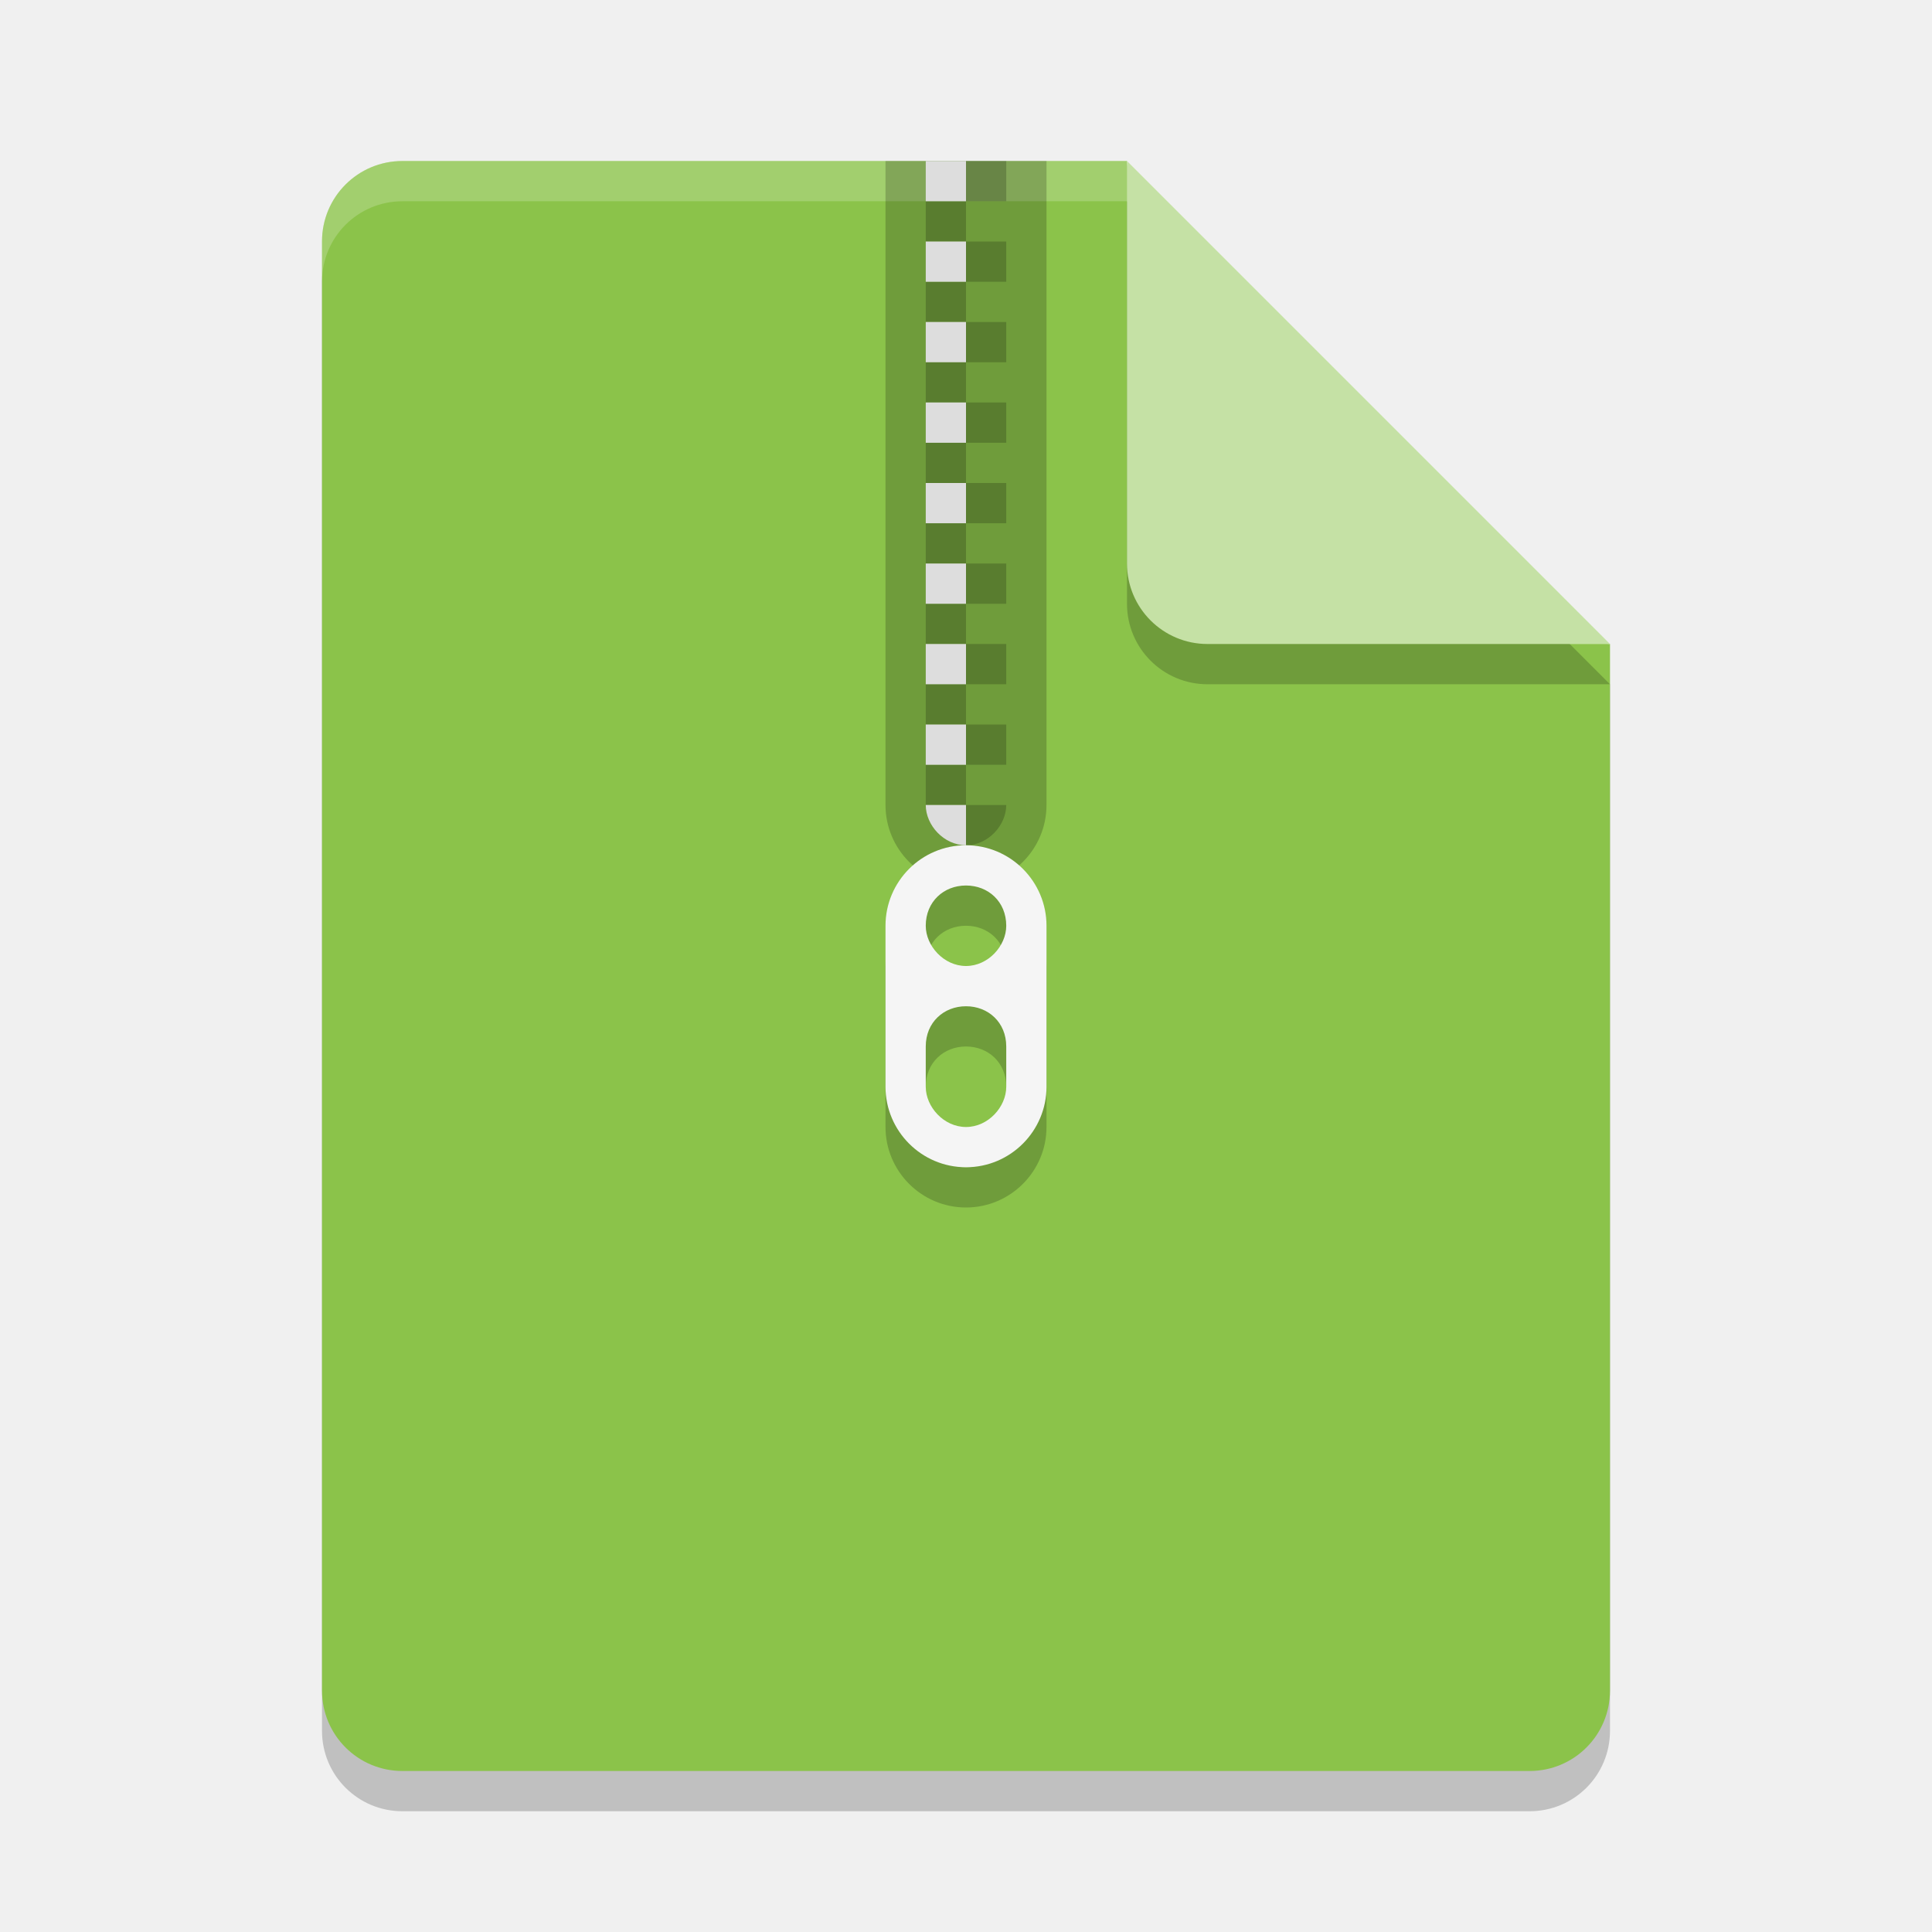
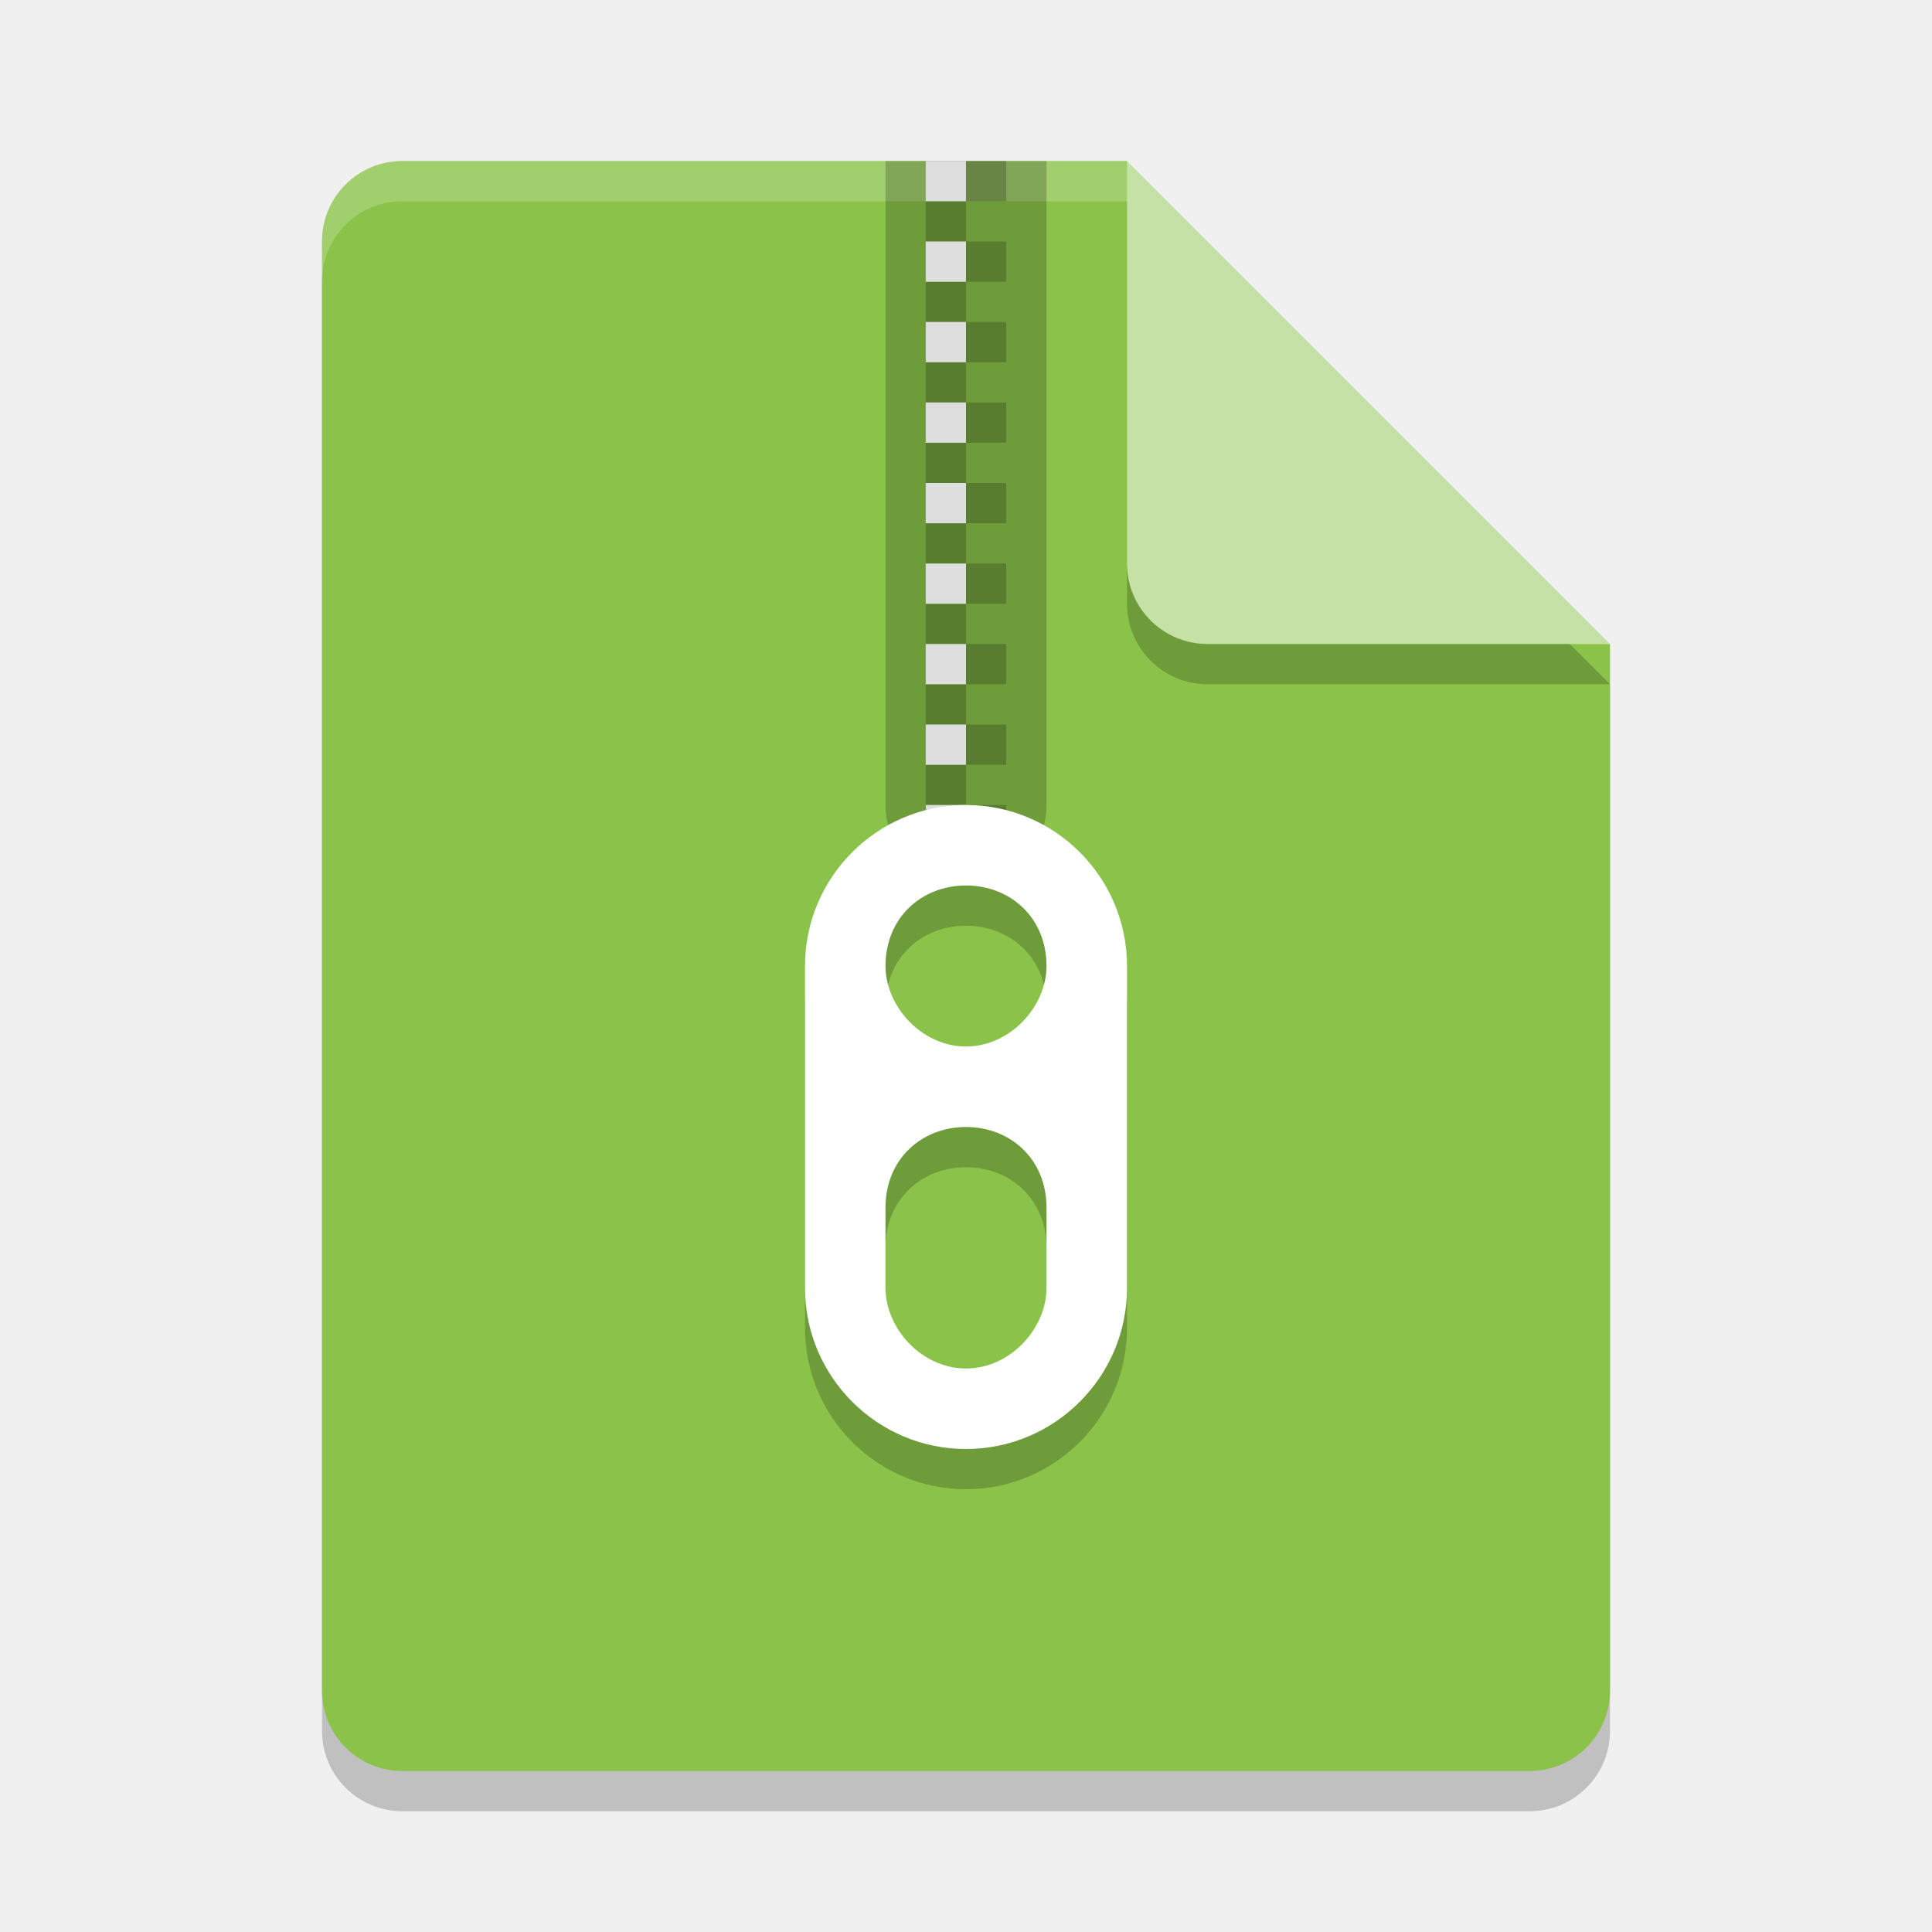
<svg xmlns="http://www.w3.org/2000/svg" width="48" height="48" version="1">
  <path style="opacity:0.2" d="M 10,5 C 8.892,5 8,5.892 8,7 v 36 c 0,1.108 0.892,2 2,2 h 28 c 1.108,0 2,-0.892 2,-2 V 17 L 29,16 28,5 Z" />
  <path fill="#8bc34a" d="m10 4c-1.108 0-2 0.892-2 2v36c0 1.108 0.892 2 2 2h28c1.108 0 2-0.892 2-2v-26l-11-1-1-11z" />
  <path fill="#fff" opacity=".2" d="m10 4c-1.108 0-2 0.892-2 2v1c0-1.108 0.892-2 2-2h18l11 11h1l-12-12z" />
  <path style="opacity:0.2" d="m 28,5 v 10 c 0,1.105 0.895,2 2,2 h 10 z" />
  <path fill="#c5e1a5" d="m28 4v10c0 1.105 0.895 2 2 2h10l-12-12z" />
-   <g transform="translate(0 .22)">
-     <path opacity=".2" d="m22 3.78v16c0 1.1 0.895 2 2 2s2-0.9 2-2v-16z" />
-     <path opacity=".2" d="m24 3.78v1h1v-1h-1zm0 1h-1v1h1v-1zm0 1v1h1v-1h-1zm0 1h-1v1h1v-1zm0 1v1h1v-1h-1zm0 1h-1v1h1v-1zm0 1v1h1v-1h-1zm0 1h-1v1h1v-1zm0 1v1h1v-1h-1zm0 1h-1v1h1v-1zm0 1v1h1v-1h-1zm0 1h-1v1h1v-1zm0 1v1h1v-1h-1zm0 1h-1v1h1v-1zm0 1v1h1v-1h-1zm0 1h-1v1h1v-1zm0 1v1c0.552 0 1-0.5 1-1h-1z" />
-     <path fill="#ddd" d="m23 3.78v1h1v-1h-1zm0 2v1h1v-1h-1zm0 2v1h1v-1h-1zm0 2v1h1v-1h-1zm0 2v1h1v-1h-1zm0 2v1h1v-1h-1zm0 2v1h1v-1h-1zm0 2v1h1v-1h-1zm0 2c0 0.5 0.448 1 1 1v-1h-1z" />
-     <path opacity=".2" d="m24 21.78c-1.105 0-2 0.9-2 2v4c0 1.1 0.895 2 2 2s2-0.9 2-2v-4c0-1.1-0.895-2-2-2zm0 1c0.552 0 1 0.4 1 1 0 0.5-0.448 1-1 1s-1-0.5-1-1c0-0.6 0.448-1 1-1zm0 3c0.552 0 1 0.4 1 1v1c0 0.5-0.448 1-1 1s-1-0.5-1-1v-1c0-0.6 0.448-1 1-1z" />
-     <path fill="#f5f5f5" d="m24 20.78c-1.105 0-2 0.9-2 2v4c0 1.1 0.895 2 2 2s2-0.9 2-2v-4c0-1.1-0.895-2-2-2zm0 1c0.552 0 1 0.4 1 1 0 0.5-0.448 1-1 1s-1-0.5-1-1c0-0.6 0.448-1 1-1zm0 3c0.552 0 1 0.4 1 1v1c0 0.5-0.448 1-1 1s-1-0.5-1-1v-1c0-0.6 0.448-1 1-1z" />
-   </g>
+   <path style="opacity:0.2" d="m 22,4 v 16 c 0,1.1 0.895,2 2,2 1.105,0 2,-0.9 2,-2 V 4 Z" />
+   <path style="opacity:0.2" d="m 24,4 v 1 h 1 V 4 Z m 0,1 h -1 v 1 h 1 z m 0,1 v 1 h 1 V 6 Z m 0,1 h -1 v 1 h 1 z m 0,1 v 1 h 1 V 8 Z m 0,1 h -1 v 1 h 1 z m 0,1 v 1 h 1 v -1 z m 0,1 h -1 v 1 h 1 z m 0,1 v 1 h 1 v -1 z m 0,1 h -1 v 1 h 1 z m 0,1 v 1 h 1 v -1 z m 0,1 h -1 v 1 h 1 z m 0,1 v 1 h 1 v -1 z m 0,1 h -1 v 1 h 1 z m 0,1 v 1 h 1 v -1 z m 0,1 h -1 v 1 h 1 z m 0,1 v 1 c 0.552,0 1,-0.5 1,-1 z" />
+   <path style="fill:#dddddd" d="m 23,4 v 1 h 1 V 4 Z m 0,2 v 1 h 1 V 6 Z m 0,2 v 1 h 1 V 8 Z m 0,2 v 1 h 1 v -1 z m 0,2 v 1 h 1 v -1 z m 0,2 v 1 h 1 v -1 z m 0,2 v 1 h 1 v -1 z m 0,2 v 1 h 1 v -1 z m 0,2 c 0,0.5 0.448,1 1,1 v -1 z" />
+   <path style="opacity:0.2" d="m 24,21 c -2.21,0 -4,1.8 -4,4 v 8 c 0,2.2 1.79,4 4,4 2.21,0 4,-1.8 4,-4 v -8 c 0,-2.2 -1.79,-4 -4,-4 z m 0,2 c 1.104,0 2,0.8 2,2 0,1 -0.896,2 -2,2 -1.104,0 -2,-1 -2,-2 0,-1.2 0.896,-2 2,-2 z m 0,6 c 1.104,0 2,0.8 2,2 v 2 c 0,1 -0.896,2 -2,2 -1.104,0 -2,-1 -2,-2 v -2 c 0,-1.2 0.896,-2 2,-2 z" />
+   <path style="fill:#ffffff" d="m 24,20 c -2.21,0 -4,1.8 -4,4 v 8 c 0,2.2 1.79,4 4,4 2.21,0 4,-1.8 4,-4 v -8 c 0,-2.2 -1.79,-4 -4,-4 z m 0,2 c 1.104,0 2,0.8 2,2 0,1 -0.896,2 -2,2 -1.104,0 -2,-1 -2,-2 0,-1.2 0.896,-2 2,-2 z m 0,6 c 1.104,0 2,0.8 2,2 v 2 c 0,1 -0.896,2 -2,2 -1.104,0 -2,-1 -2,-2 v -2 c 0,-1.2 0.896,-2 2,-2 z" />
</svg>
